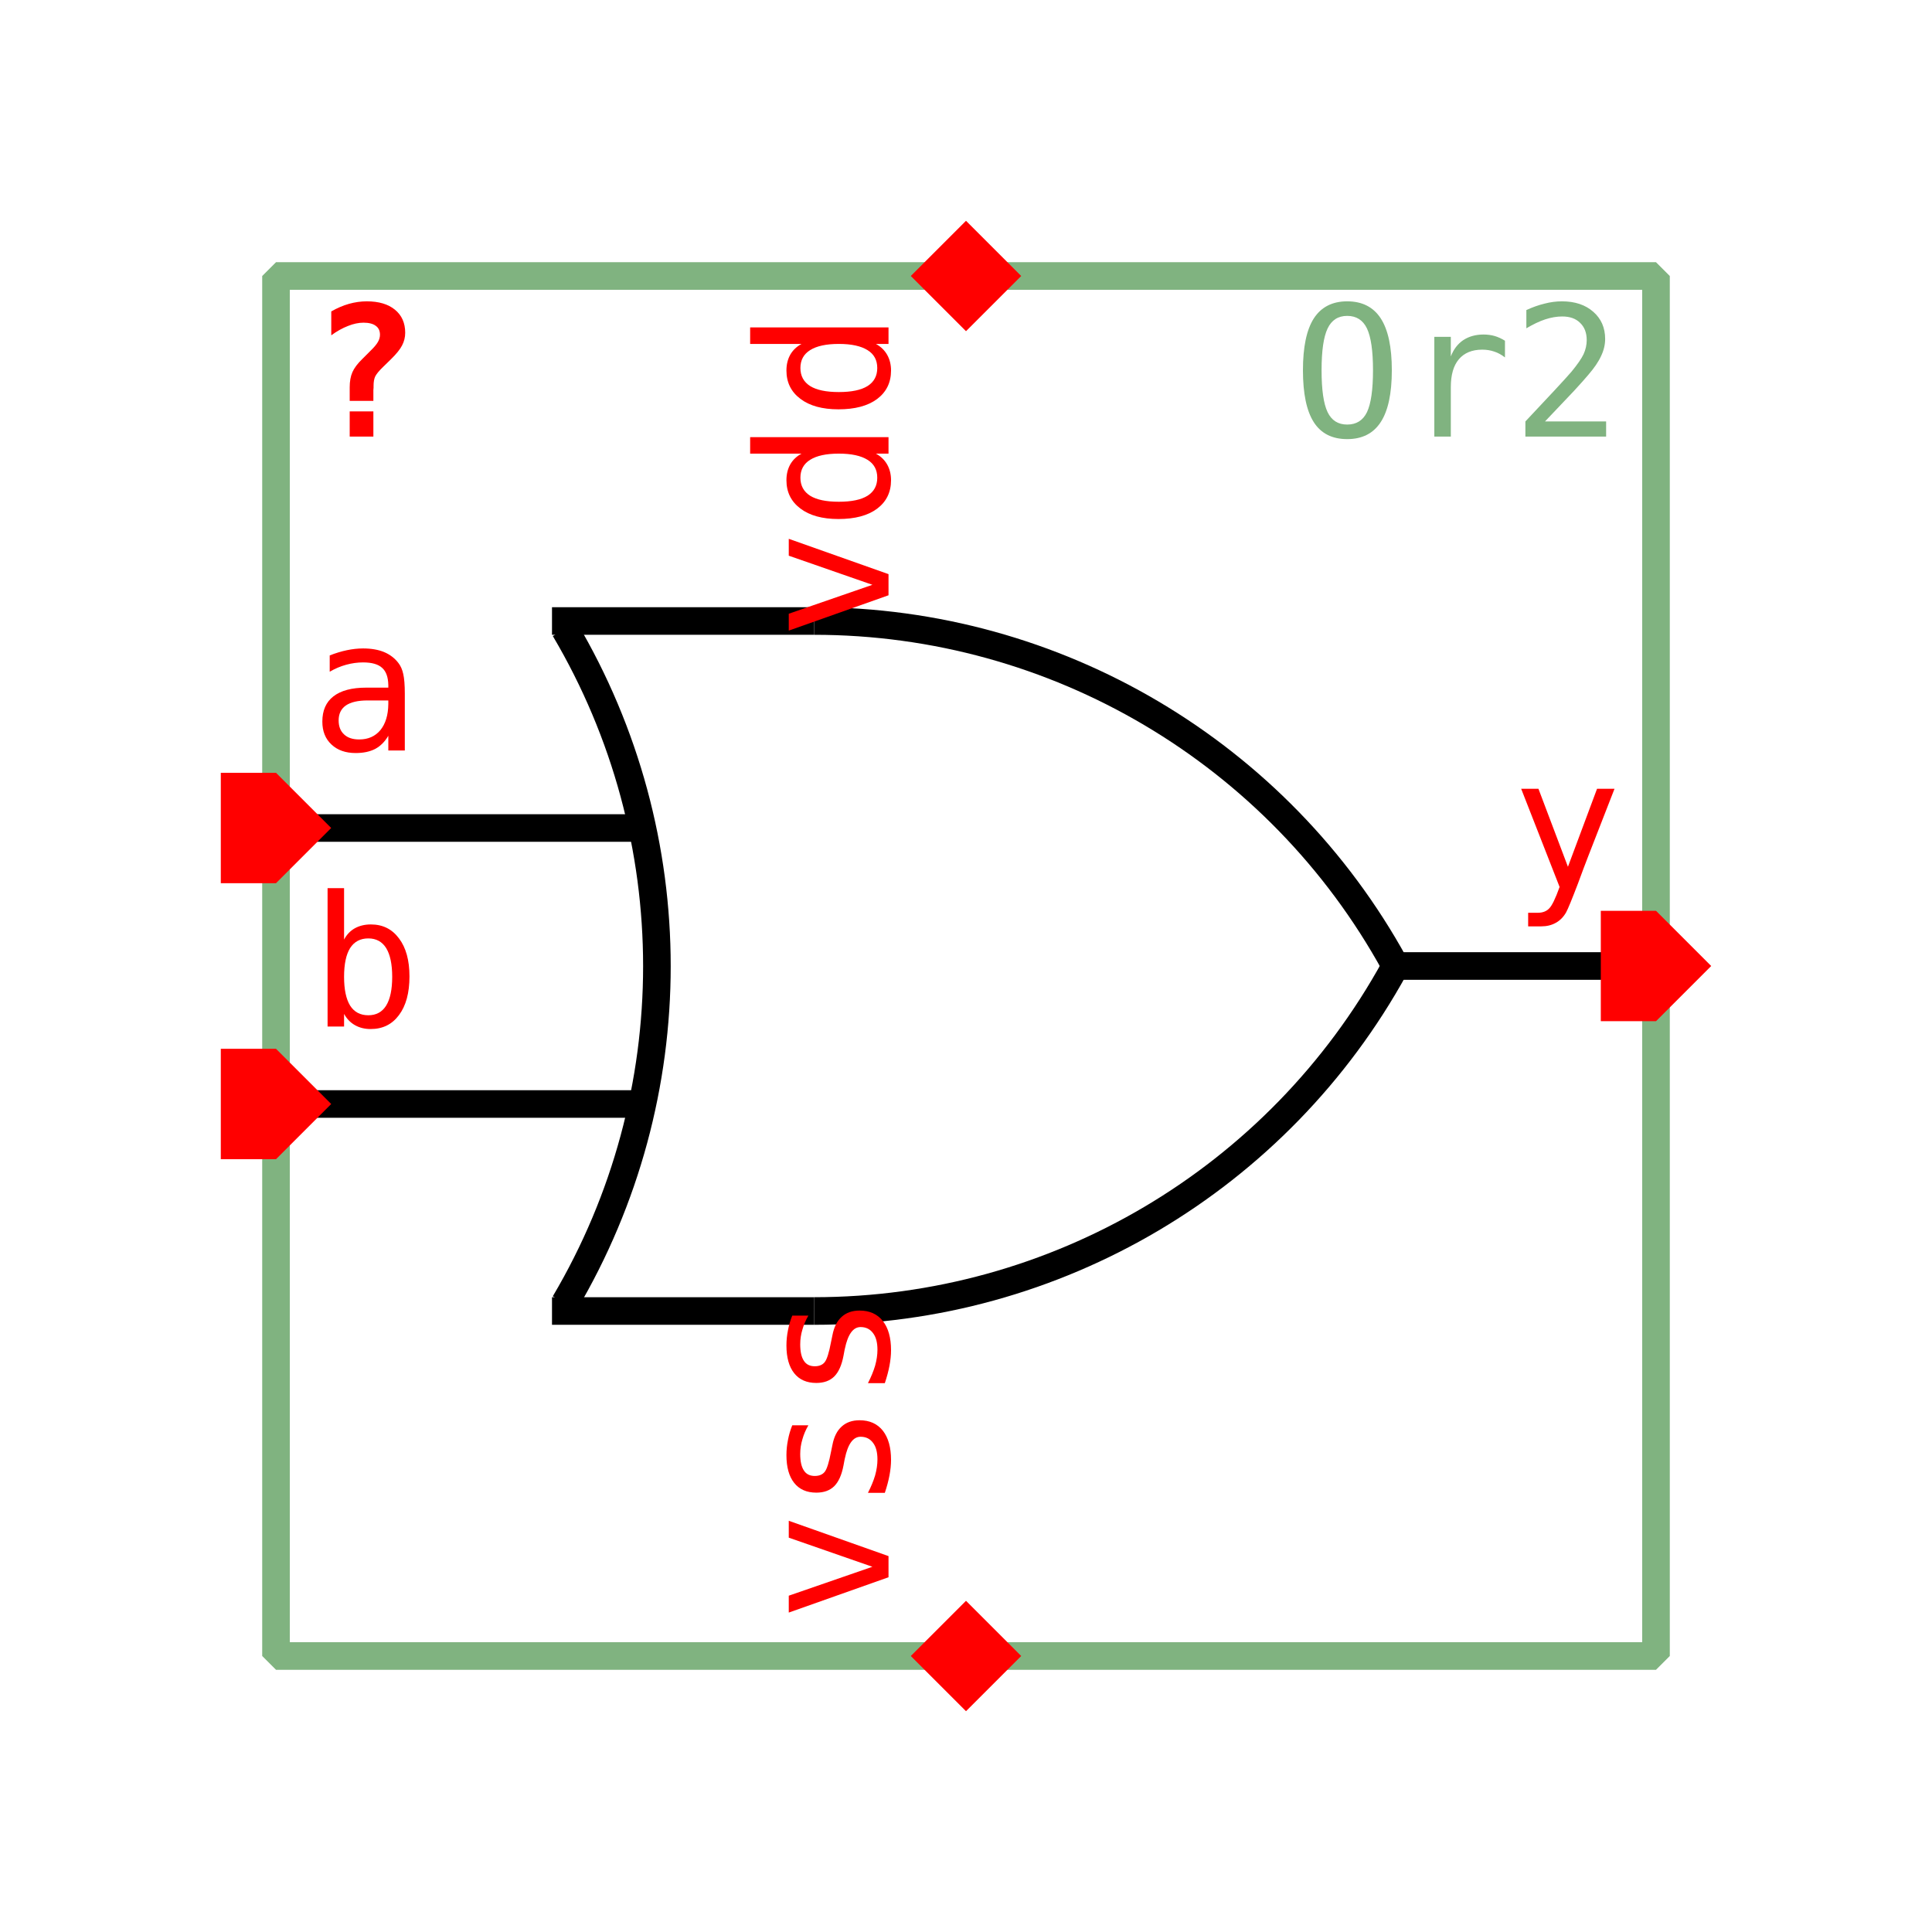
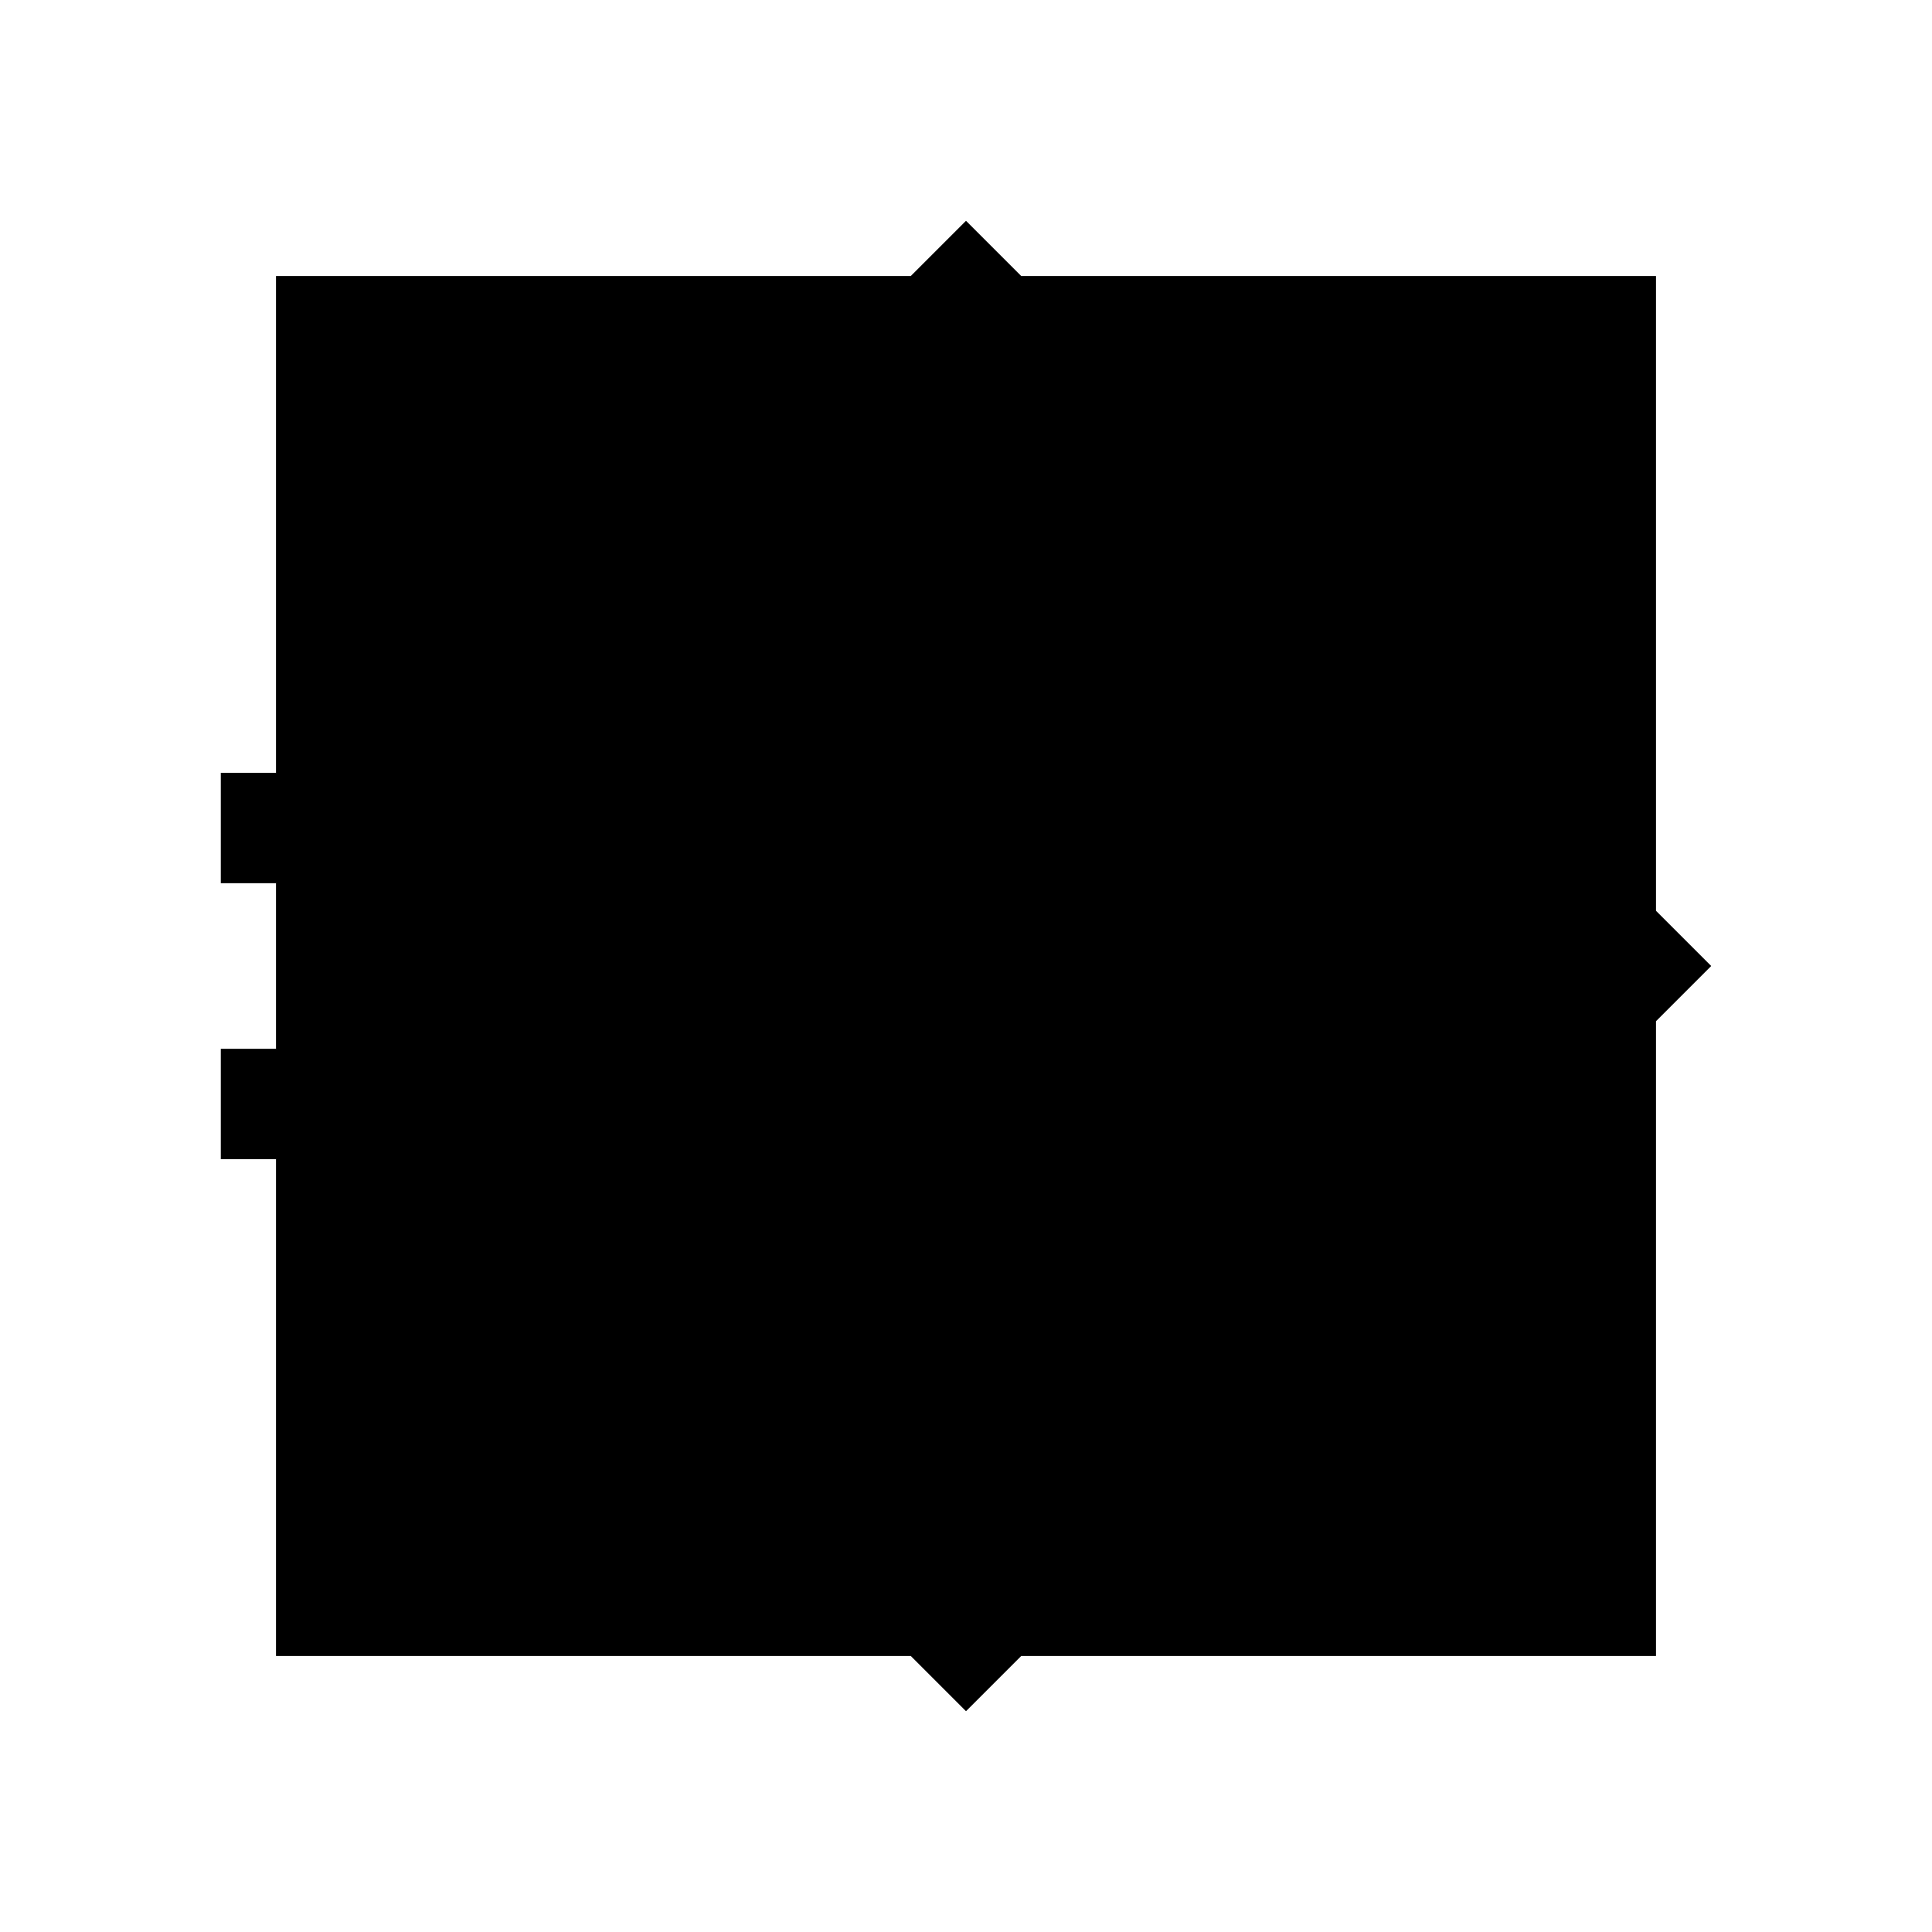
<svg xmlns="http://www.w3.org/2000/svg" width="245.0px" height="245.0px" viewBox="-1.0 -1.0 7.0 7.0">
-   <style type="text/css">svg { stroke-linecap: butt; stroke-linejoin: bevel; } text { font-size: 11pt; font-family: "Inconsolata", monospace; font-stretch: 75%; } .instanceName { font-weight: bold; fill: #f00; } .pinLabel, .pinArrow { fill: #f00; } .params, .cellName { fill: #80b380; } .symbolOutline { stroke: #80b380; } .symbolPoly { stroke: #000; } .symbolOutline, .symbolPoly, .schemWire, .tapPoint { fill: none; stroke-width: 0.1; } .grid { fill: #ccc; } .schemWire, .tapPoint { stroke: #cc0; } .schemWire { stroke-linecap: square; } .connPoint, .tapPointLabel { fill: #cc0; } .portArrow, .portLabel { fill: #39f; } .errorMarker { stroke: #f00; fill: none; stroke-width: 0.1; } .errorLabel { fill: #f00; }</style>
  <g transform="matrix(1 0 0 -1 0 5.0)">
    <rect x="0.0" y="0.0" width="5.0" height="5.0" class="symbolOutline" />
    <text transform="matrix(0.045 0 0 -0.045 4.875 4.875)" dominant-baseline="hanging" text-anchor="end" class="cellName">Or2</text>
    <text transform="matrix(0.045 0 0 -0.045 4.875 0.125)" dominant-baseline="ideographic" text-anchor="end" class="params" />
    <text transform="matrix(0.045 0 0 -0.045 0.125 4.875)" dominant-baseline="hanging" text-anchor="start" class="instanceName">?</text>
    <path d="M0.0 2.0 L1.3 2.0" transform="matrix(1 0 0 1 0.0 0.0)" class="symbolPoly" />
    <path d="M0.0 3.0 L1.3 3.0" transform="matrix(1 0 0 1 0.0 0.0)" class="symbolPoly" />
    <path d="M4.0 2.5 L5.0 2.5" transform="matrix(1 0 0 1 0.0 0.0)" class="symbolPoly" />
    <path d="M1.0 3.75 L1.95 3.75" transform="matrix(1 0 0 1 0.0 0.0)" class="symbolPoly" />
    <path d="M1.0 1.25 L1.95 1.25" transform="matrix(1 0 0 1 0.0 0.0)" class="symbolPoly" />
    <path d="M-1.02 2.5 m2.066 -1.222 a 2.4 2.4 0 0 1 0.0 2.443" transform="matrix(1 0 0 1 0.0 0.0)" class="symbolPoly" />
    <path d="M1.95 1.35 m2.103 1.156 a 2.4 2.4 0 0 1 -2.103 1.244" transform="matrix(1 0 0 1 0.0 0.0)" class="symbolPoly" />
    <path d="M1.95 3.65 m1.4695761589768238e-16 -2.4 a 2.4 2.4 0 0 1 2.103 1.244" transform="matrix(1 0 0 1 0.0 0.0)" class="symbolPoly" />
    <path d="M0 0 L0.2 -0.2 L0.2 -0.2 L0 -0.4 L-0.2 -0.2 L-0.2 -0.2 Z" transform="matrix(-1 0 0 -1 2.5 4.8)" class="pinArrow" />
    <text transform="matrix(0 0.045 0.045 0 2.375 4.875)" dominant-baseline="ideographic" text-anchor="end" class="pinLabel">vdd</text>
    <path d="M0 0 L0.2 -0.2 L0.2 -0.2 L0 -0.4 L-0.2 -0.2 L-0.2 -0.2 Z" transform="matrix(1 0 0 1 2.5 0.2)" class="pinArrow" />
    <text transform="matrix(0 0.045 0.045 0 2.375 0.125)" dominant-baseline="ideographic" text-anchor="start" class="pinLabel">vss</text>
    <path d="M0 0 L0.2 -0.2 L0.2 -0.4 L0 -0.4 L-0.2 -0.4 L-0.2 -0.2 Z" transform="matrix(0 -1 1 0 0.2 3.0)" class="pinArrow" />
    <text transform="matrix(0.045 0 0 -0.045 0.125 3.125)" dominant-baseline="ideographic" text-anchor="start" class="pinLabel">a</text>
    <path d="M0 0 L0.2 -0.2 L0.2 -0.4 L0 -0.4 L-0.2 -0.4 L-0.2 -0.2 Z" transform="matrix(0 -1 1 0 0.2 2.0)" class="pinArrow" />
    <text transform="matrix(0.045 0 0 -0.045 0.125 2.125)" dominant-baseline="ideographic" text-anchor="start" class="pinLabel">b</text>
    <path d="M0 0 L0.2 0 L0.2 -0.2 L0 -0.4 L-0.2 -0.2 L-0.2 0 Z" transform="matrix(0 1 -1 0 4.8 2.5)" class="pinArrow" />
    <text transform="matrix(0.045 0 0 -0.045 4.875 2.625)" dominant-baseline="ideographic" text-anchor="end" class="pinLabel">y</text>
  </g>
</svg>
